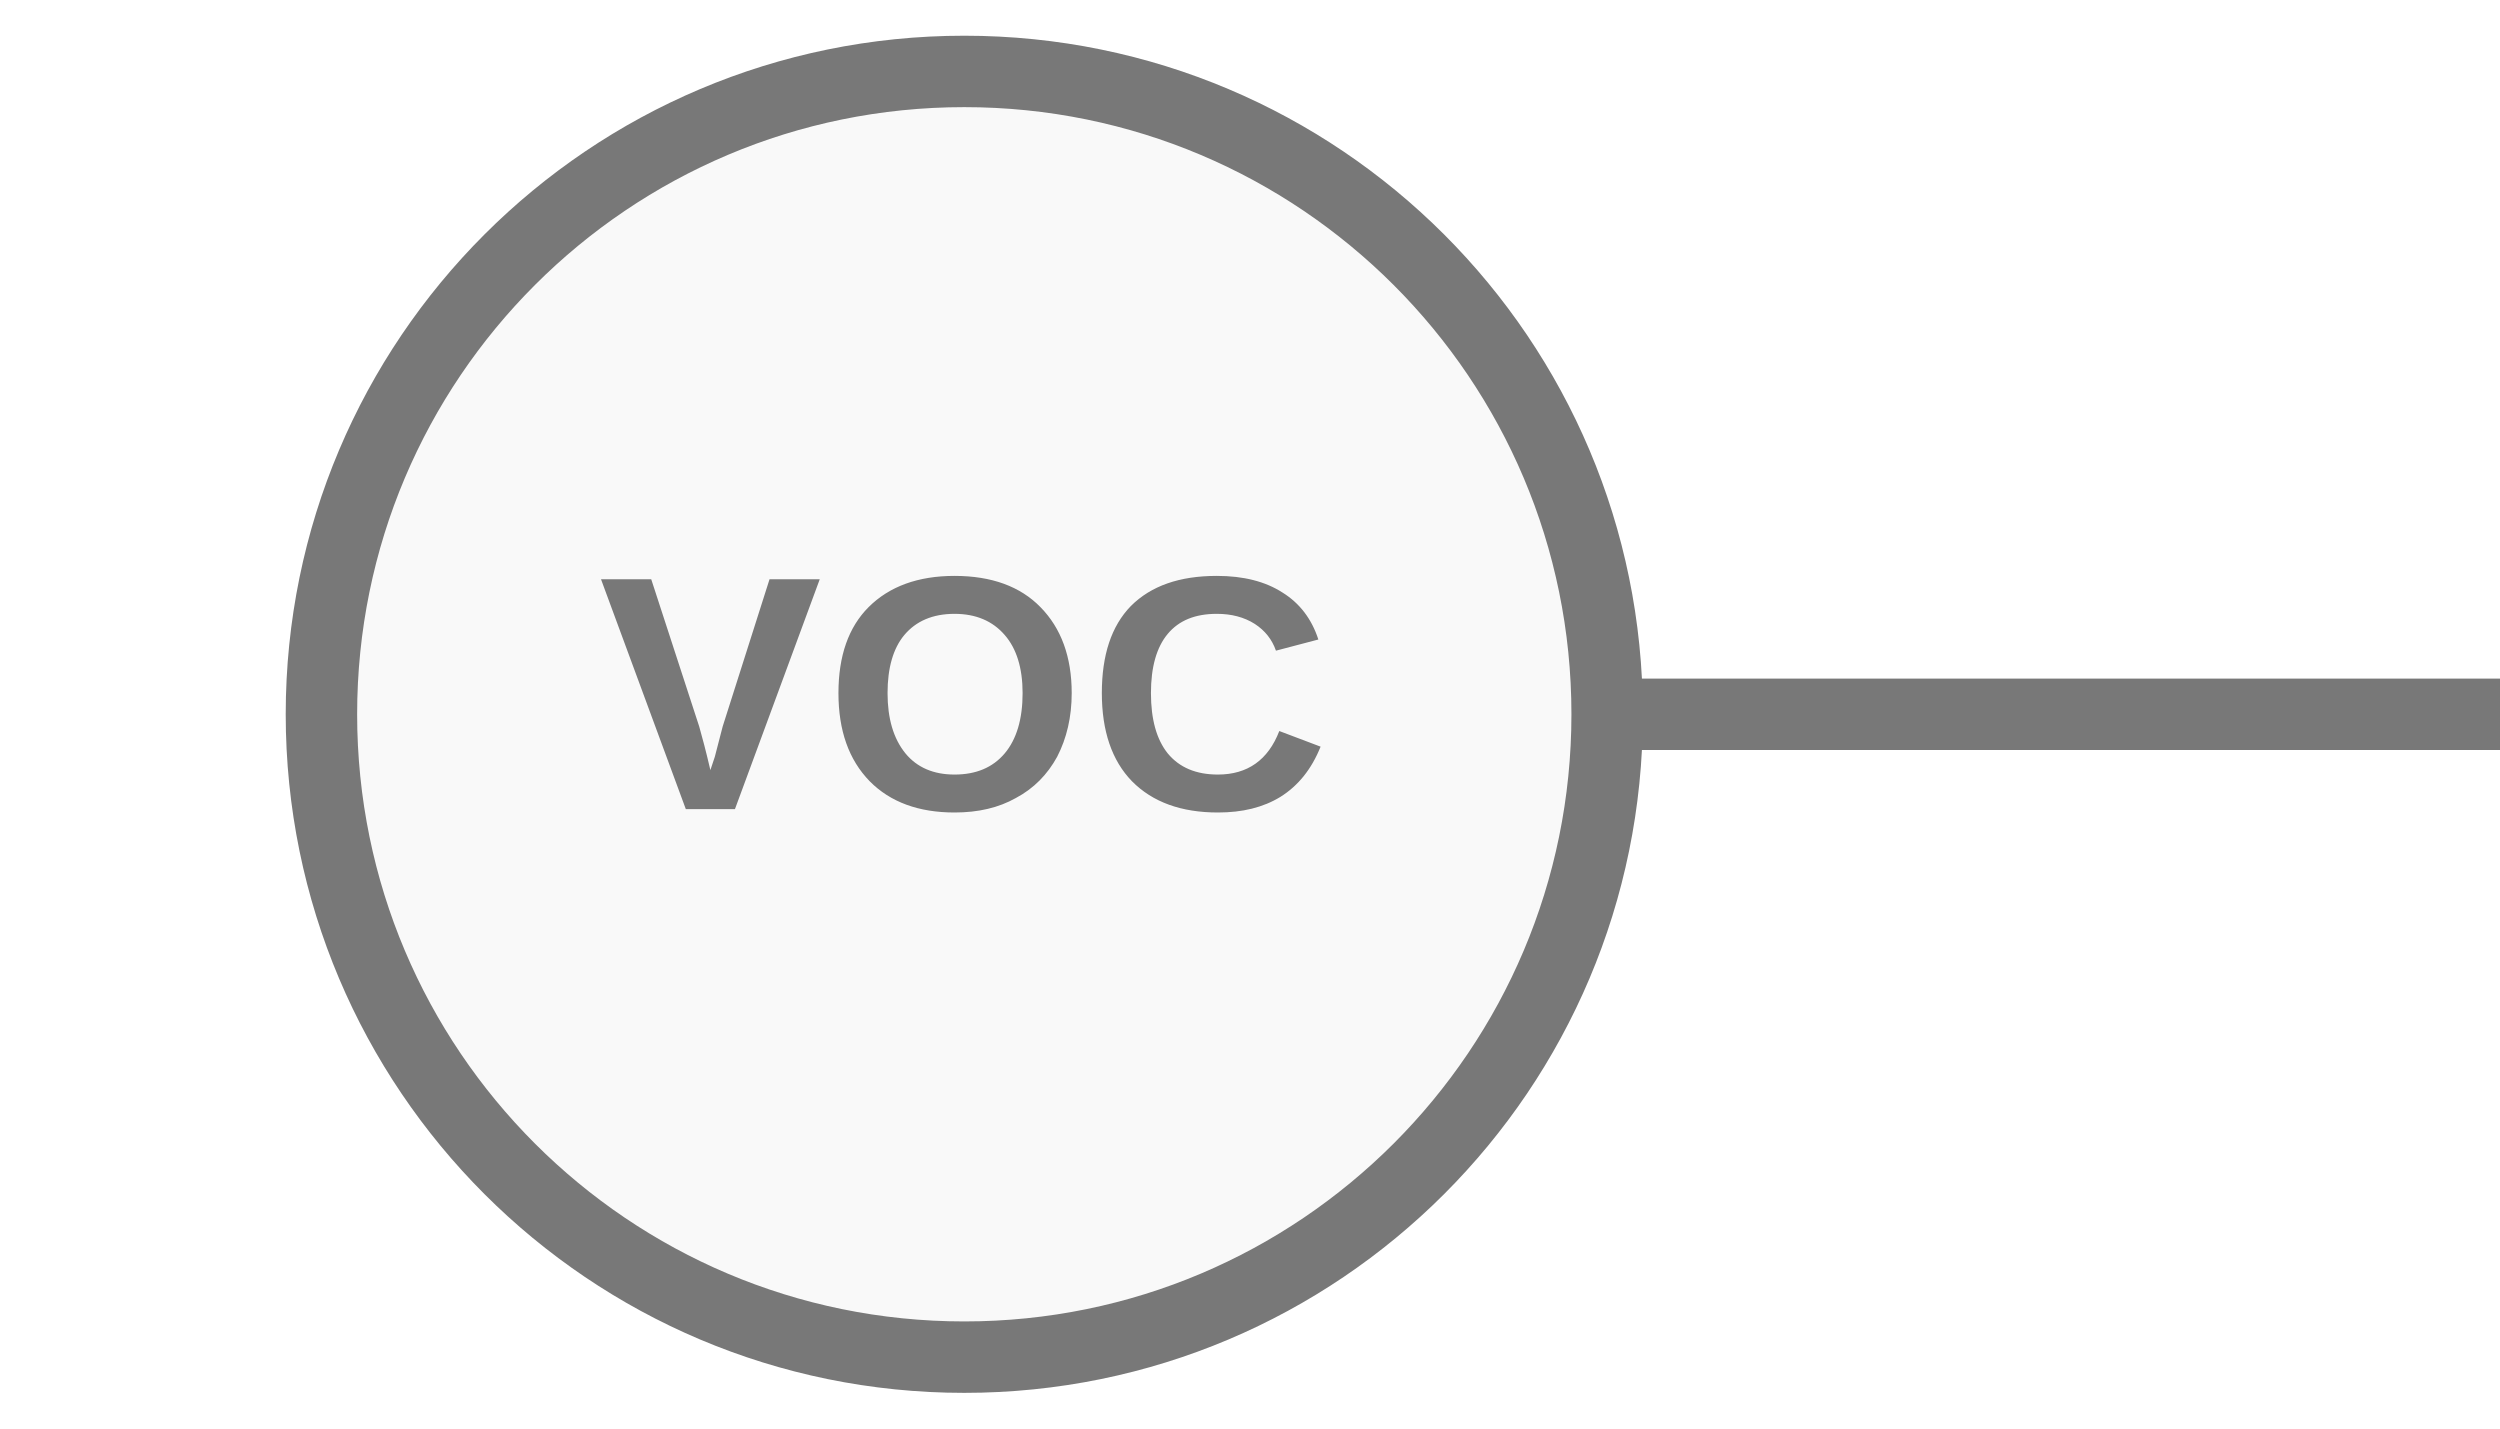
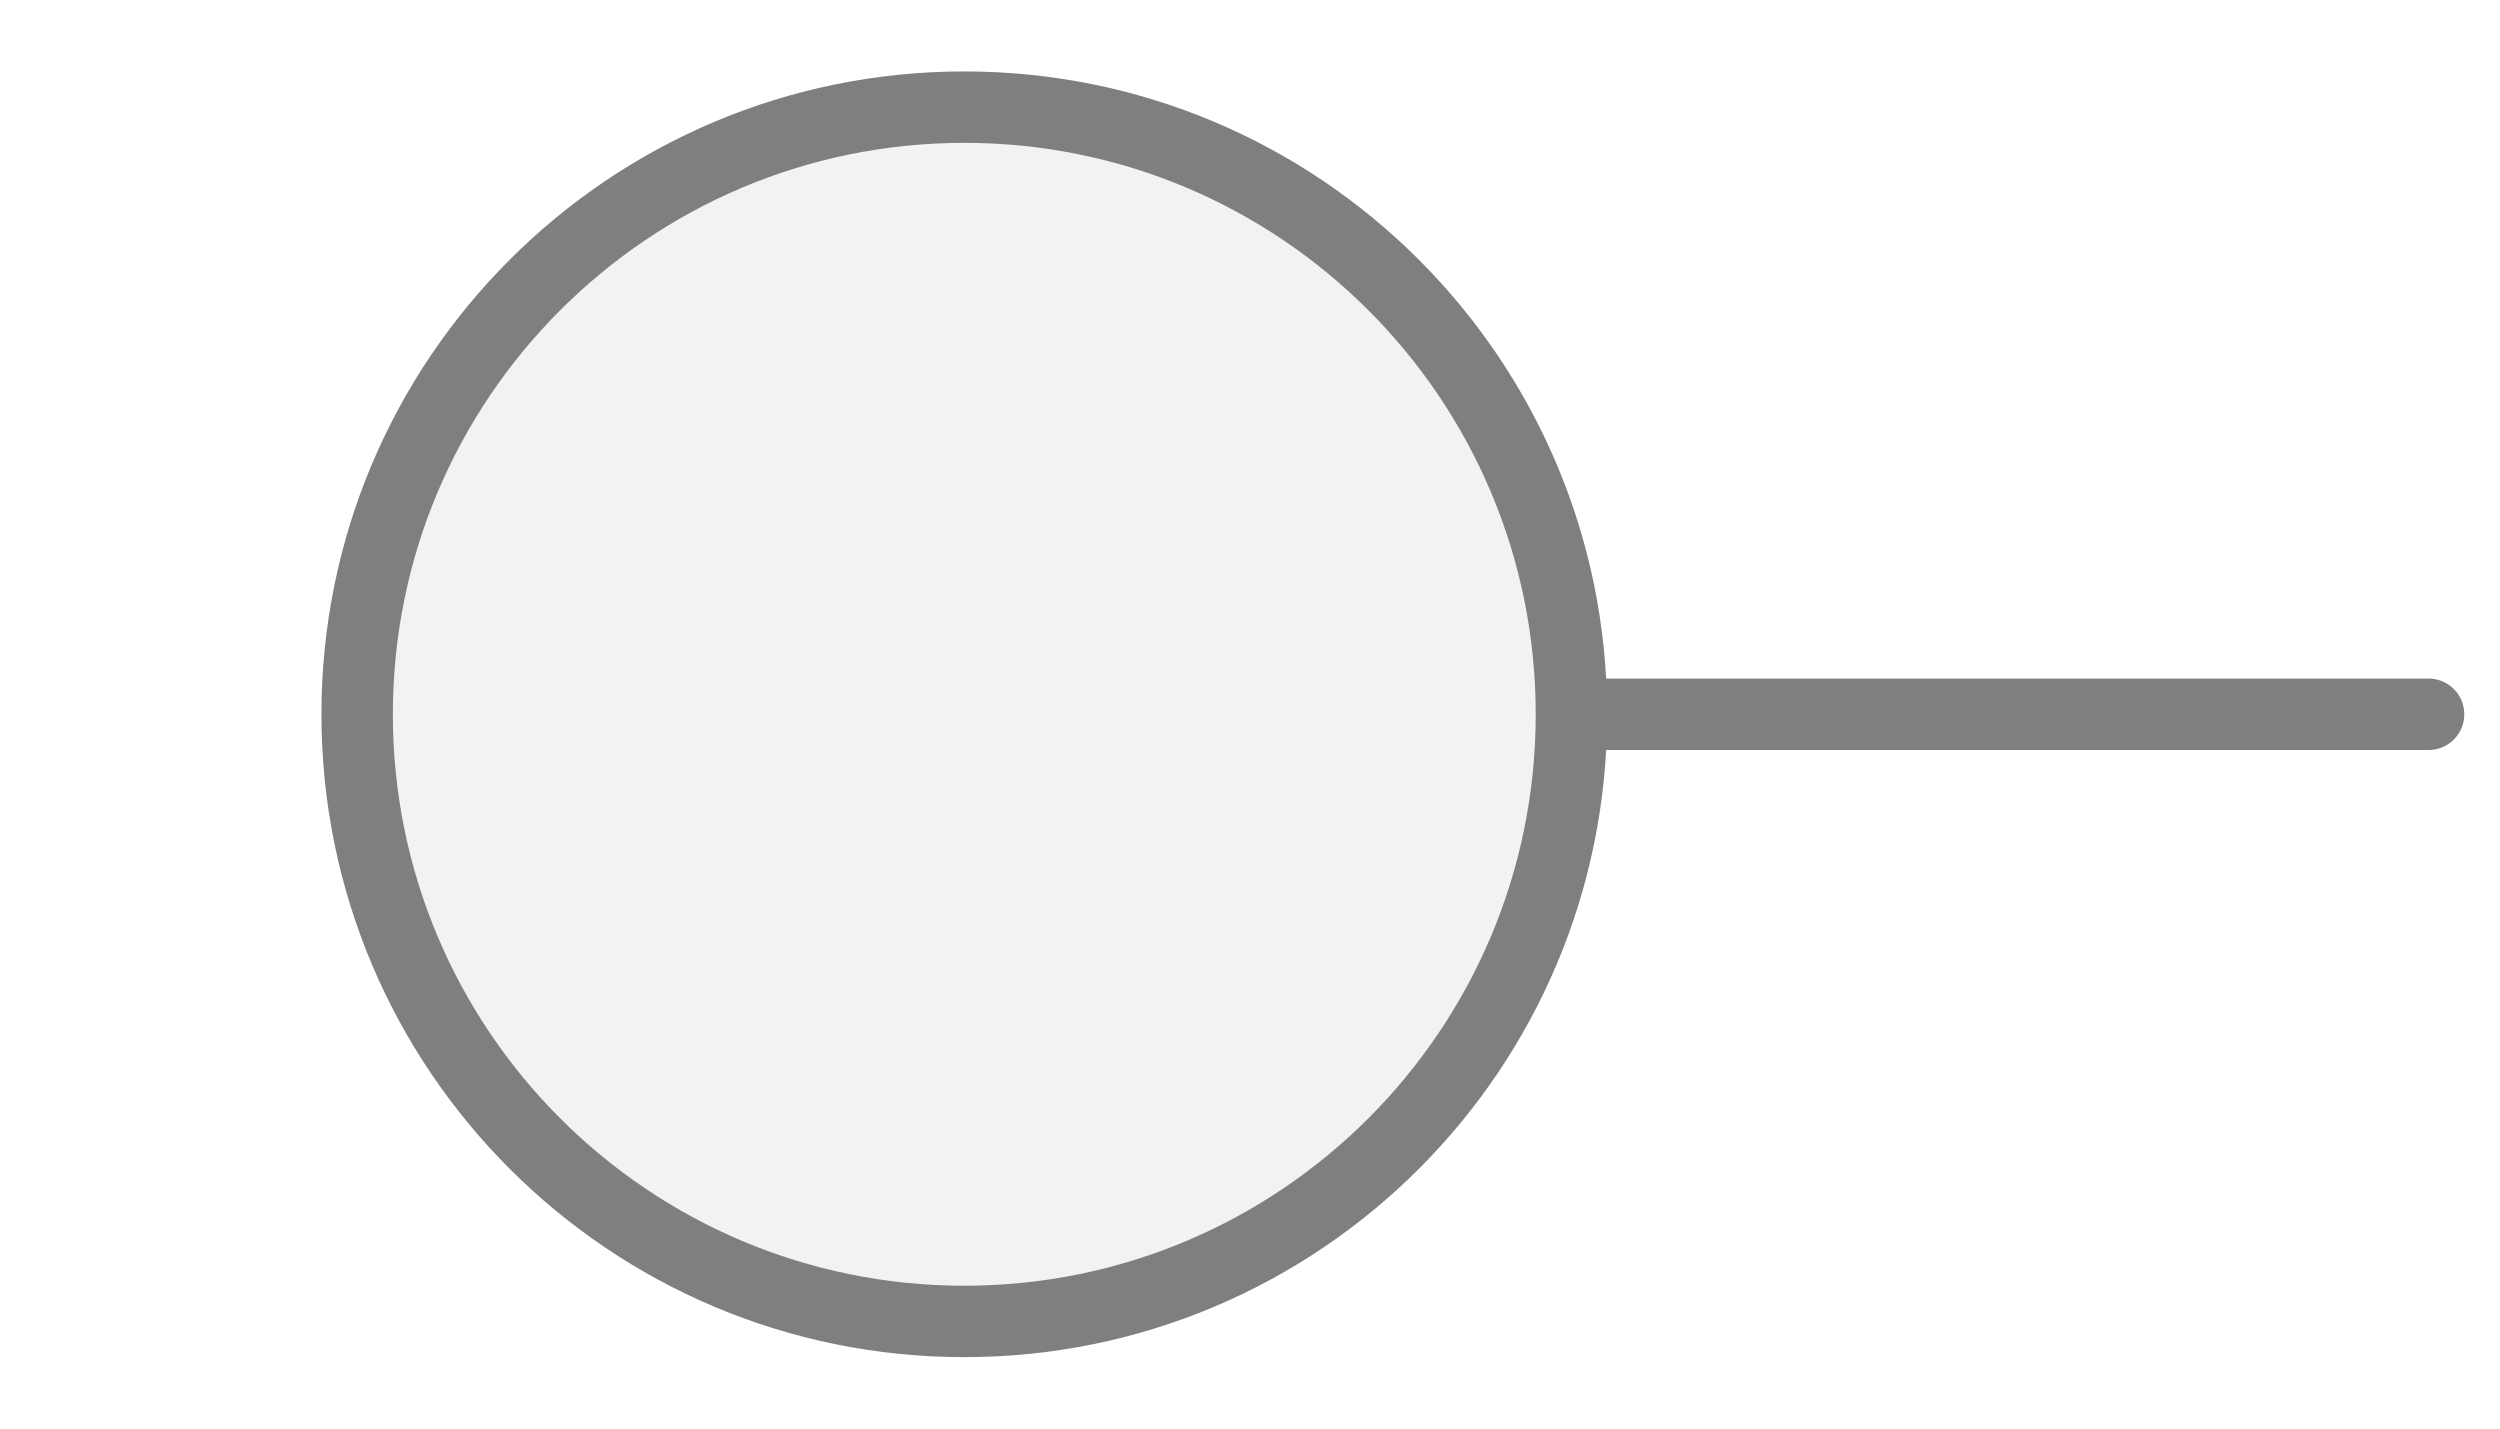
<svg xmlns="http://www.w3.org/2000/svg" width="35px" height="20px" viewBox="0 0 35 20">
-   <line x1="22.5" y1="10" x2="35" y2="10" stroke="#787878" stroke-width="1" stroke-linecap="round" />
-   <circle cx="13.5" cy="10" r="9" fill="#f9f9f9" stroke="#787878" stroke-width="1" />
-   <text x="13.5" y="10" fill="#787878" font-family="Arial, Helvetica, sans-serif" font-size="4.68px" font-style="normal" font-weight="600" letter-spacing="0.01em" text-anchor="middle" dominant-baseline="middle">VOC</text>
+   <line x1="34" y1="10" x2="22" y2="10" stroke="#7f7f7f" stroke-width="1" stroke-linecap="round" />
+   <circle cx="13.5" cy="10" r="8.5" fill="#f2f2f2" stroke="#7f7f7f" stroke-width="1" />
</svg>
